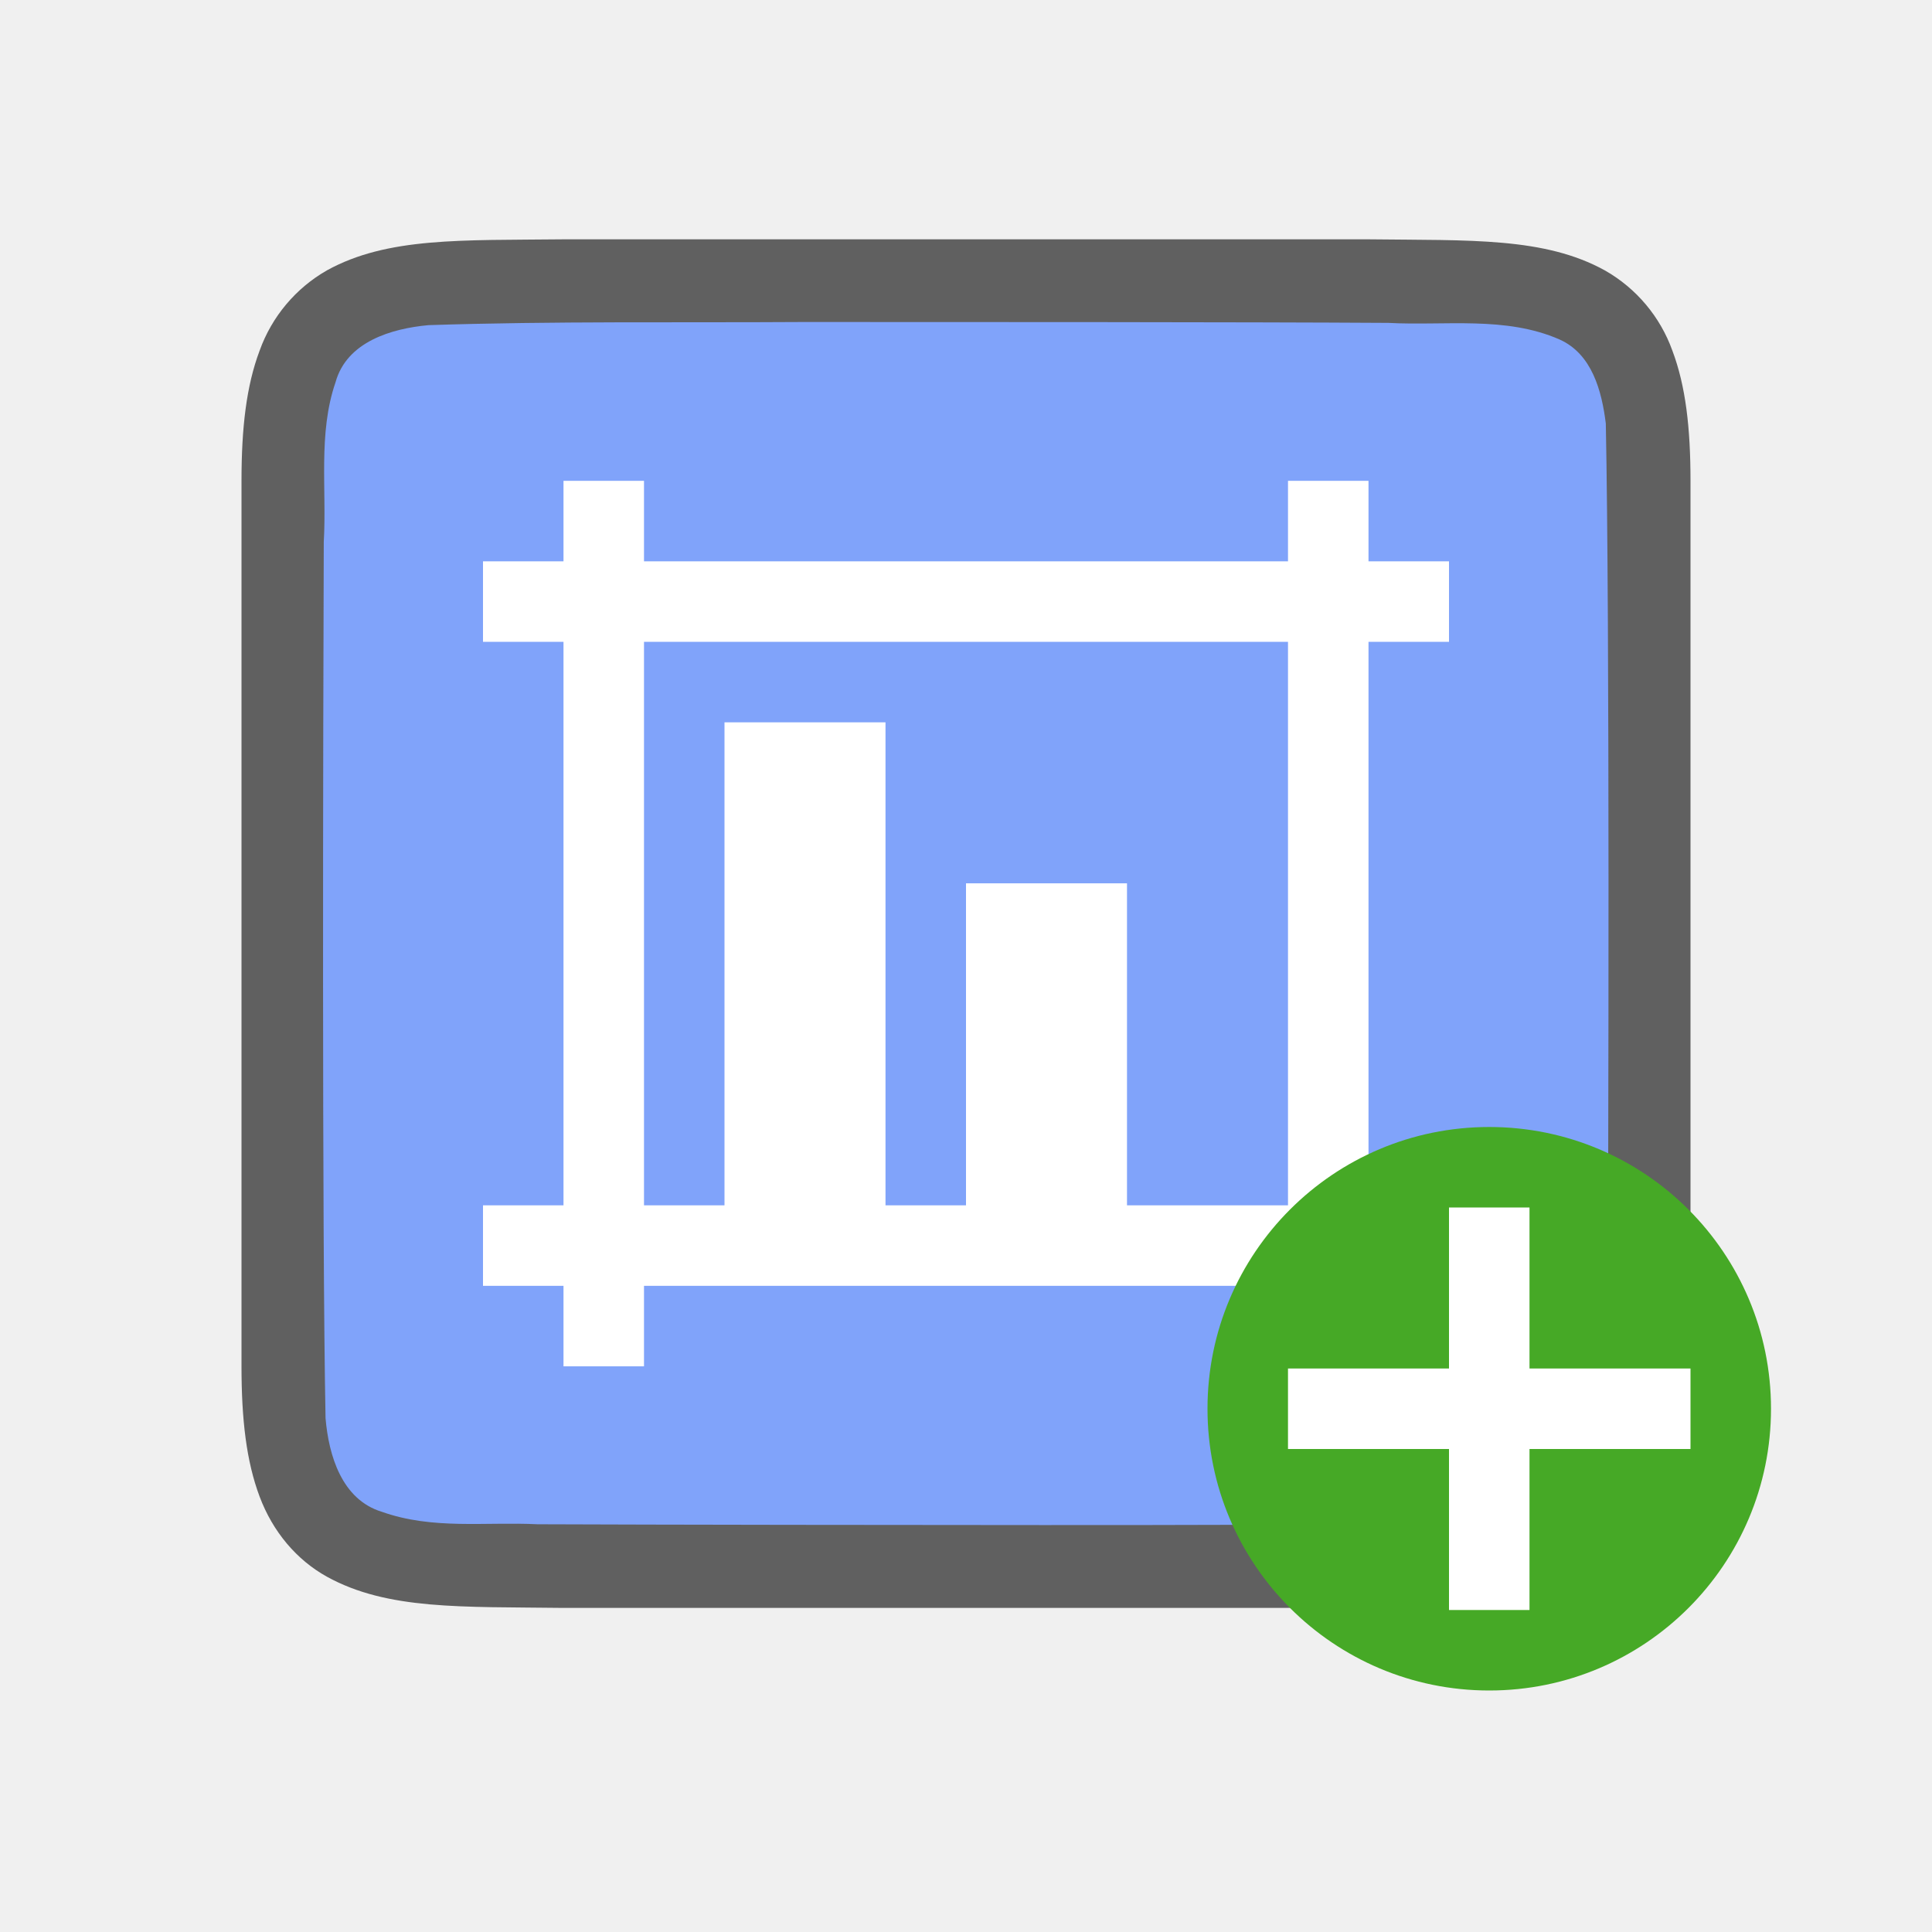
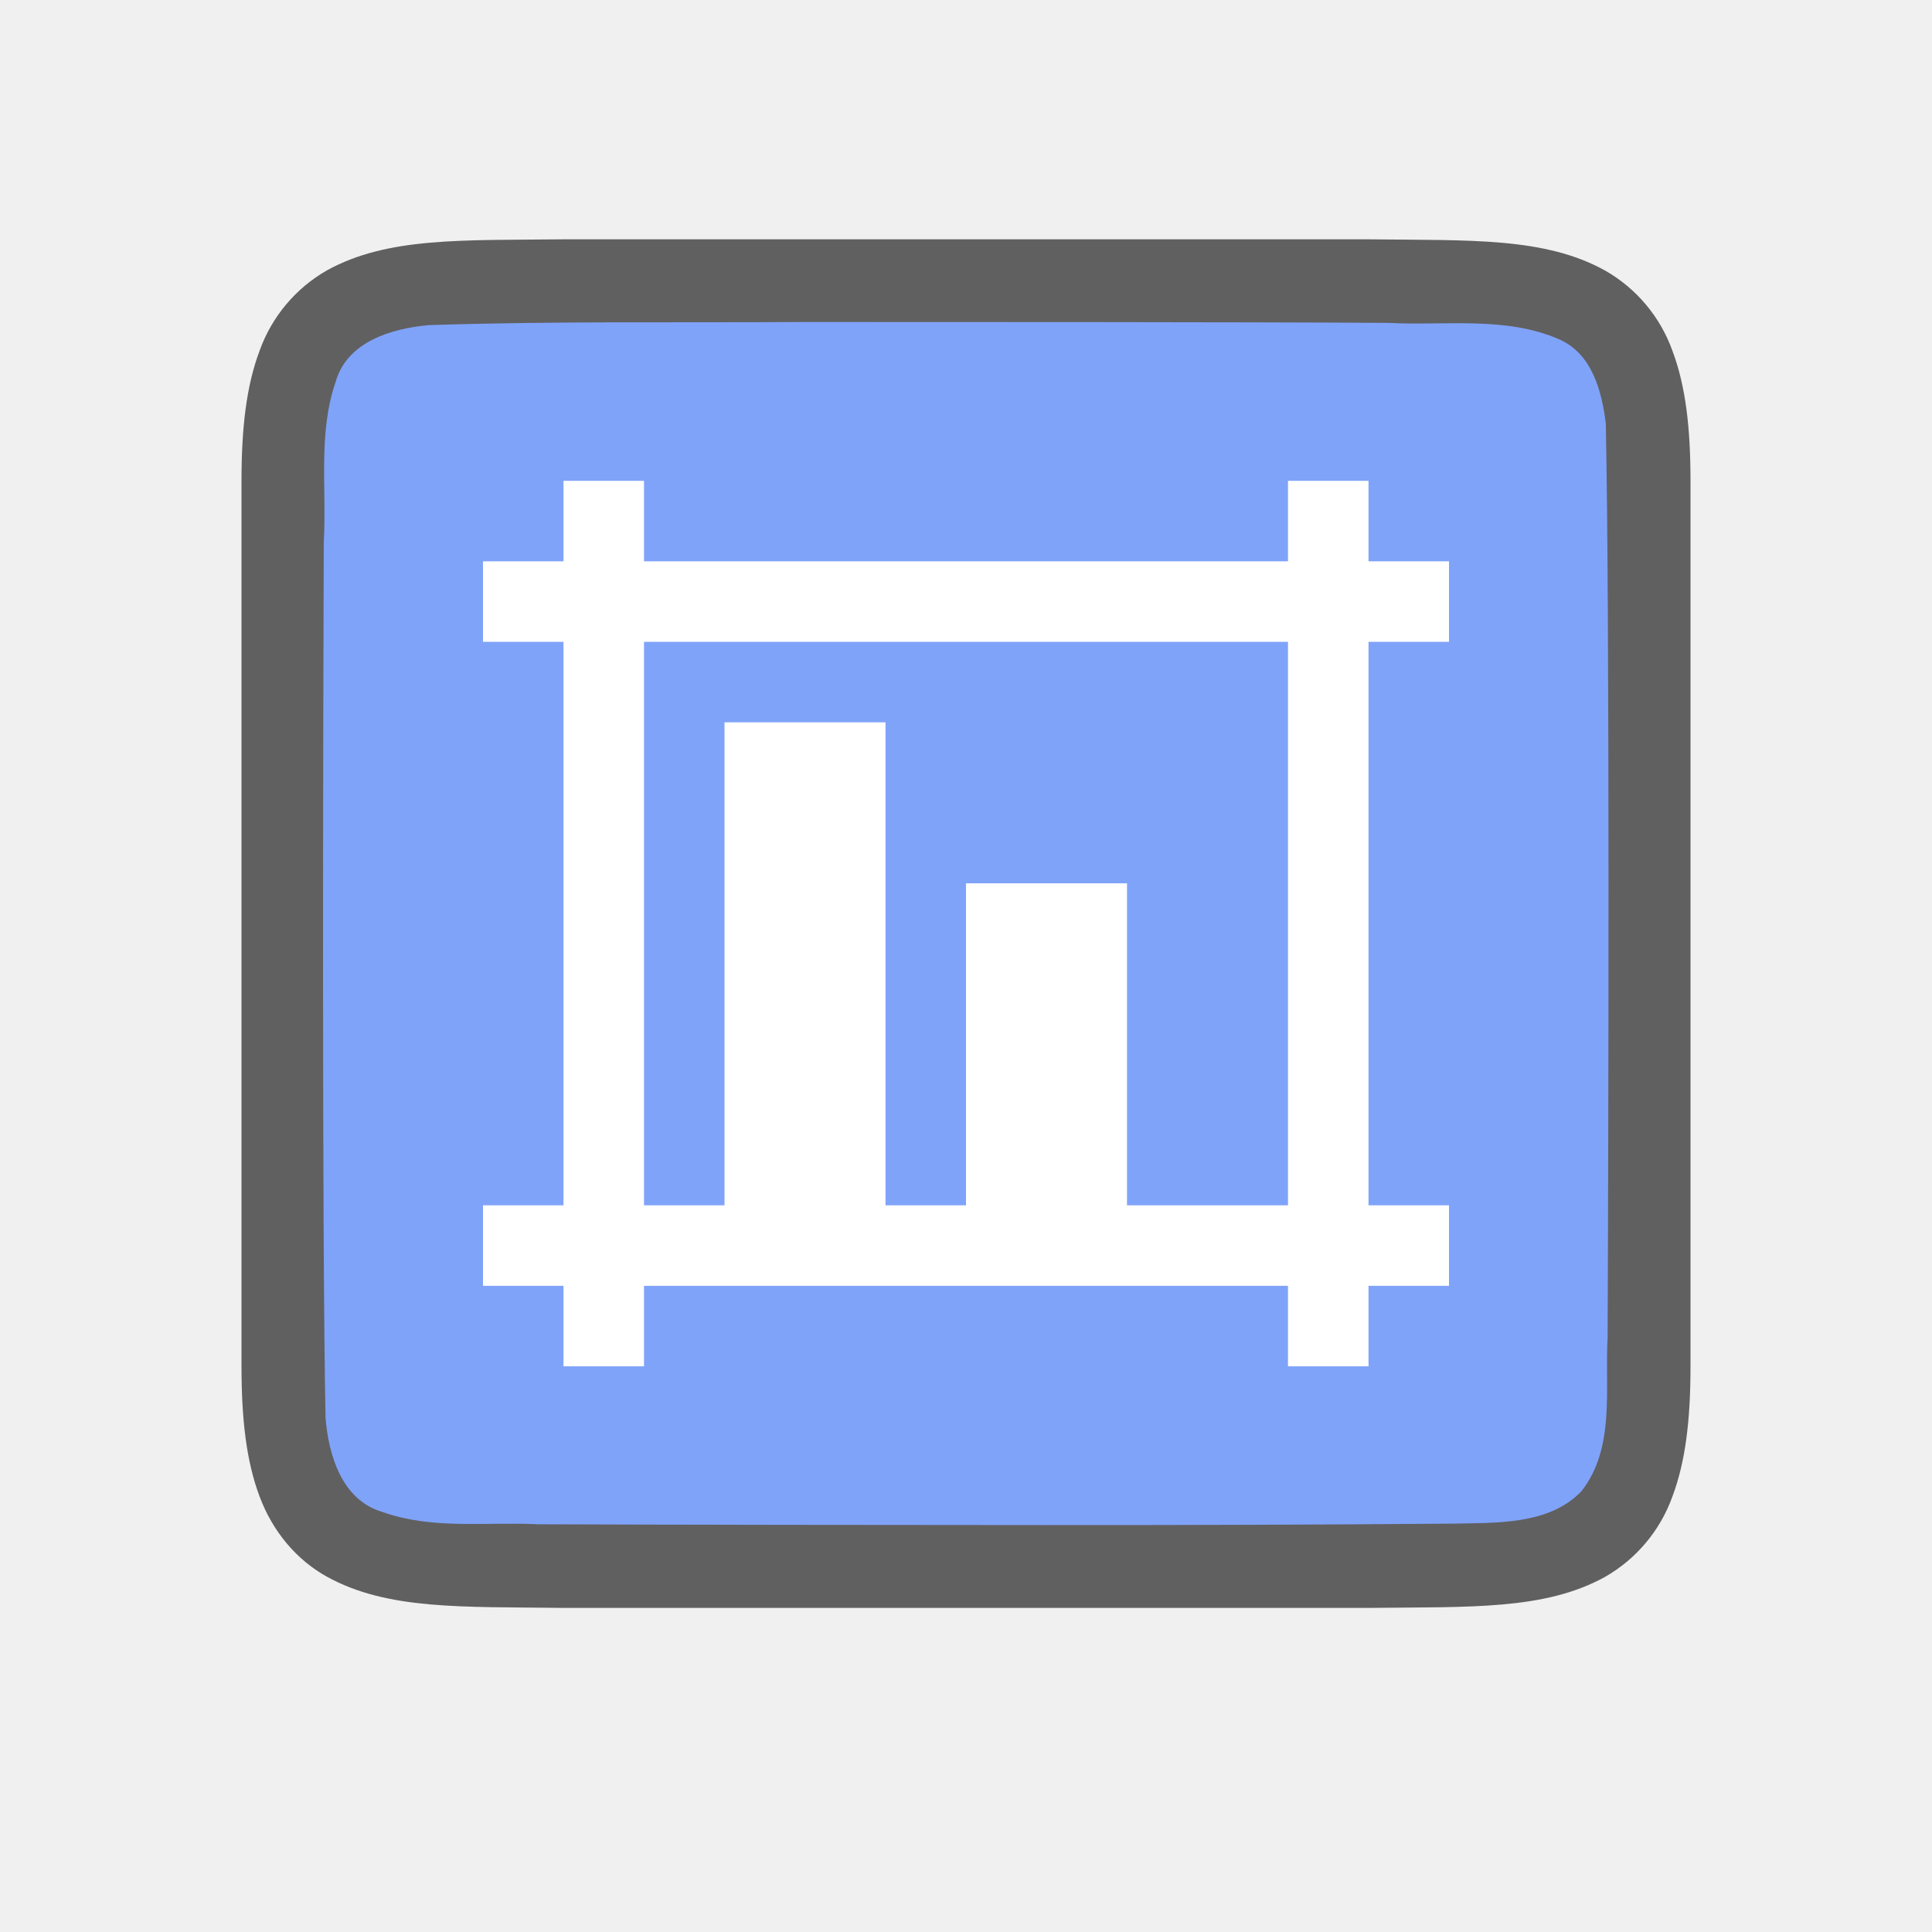
<svg xmlns="http://www.w3.org/2000/svg" viewBox="0 0 24 24">
  <path d="M6.994 2.973c-1.258.014-2.179-.03-2.932.385a1.88 1.88 0 00-.837.998C3.06 4.794 3 5.316 3 5.973v11.001c0 .657.06 1.178.225 1.617.164.438.461.788.837.996.753.415 1.674.371 2.932.387h10.012c1.258-.015 2.179.03 2.932-.385a1.88 1.88 0 00.837-.998c.165-.439.225-.96.225-1.617V5.973c0-.658-.06-1.179-.225-1.617a1.875 1.875 0 00-.837-.996c-.753-.416-1.674-.372-2.932-.387H6.998z" style="line-height:125%;-inkscape-font-specification:Ubuntu;text-align:center" font-weight="400" font-size="15" font-family="Ubuntu" letter-spacing="0" word-spacing="0" text-anchor="middle" opacity=".6" />
  <path d="M9.983 4c-1.556.01-3.11-.012-4.66.039-.46.042-1.016.206-1.155.71-.219.635-.108 1.334-.146 1.982-.008 2.297-.023 8.596.022 10.886.039.462.202 1.012.699 1.163.632.225 1.284.123 1.936.155 1.424.006 4.85.01 6.276.01 1.704.001 3.408-.004 5.107-.018.512-.012 1.184.02 1.585-.405.421-.54.287-1.268.323-1.904.011-2.444.027-8.91-.022-11.357-.05-.402-.17-.863-.575-1.044-.669-.294-1.427-.168-2.126-.206C15.492 4 11.737 4 9.983 4z" fill="#80a3fa" />
  <path d="M7 5.973v1H6v1h1v7H6v1h1v1h1v-1h8v1h1v-1h1v-1h-1v-7h1v-1h-1v-1h-1v1H8v-1zm1 2h8v7h-2v-4h-2v4h-1v-6H9v6H8z" fill="#fff" />
-   <circle cy="17.5" cx="18.5" r="3.5" fill="#46a926" />
-   <path overflow="visible" font-weight="400" style="line-height:normal;text-indent:0;text-align:start;text-decoration-line:none;text-decoration-style:solid;text-decoration-color:#000;text-transform:none;white-space:normal;isolation:auto;mix-blend-mode:normal;marker:none" d="M18 15v2h-2v1h2v2h1v-2h2v-1h-2v-2z" color="#000" font-family="sans-serif" fill="#fff" />
</svg>
